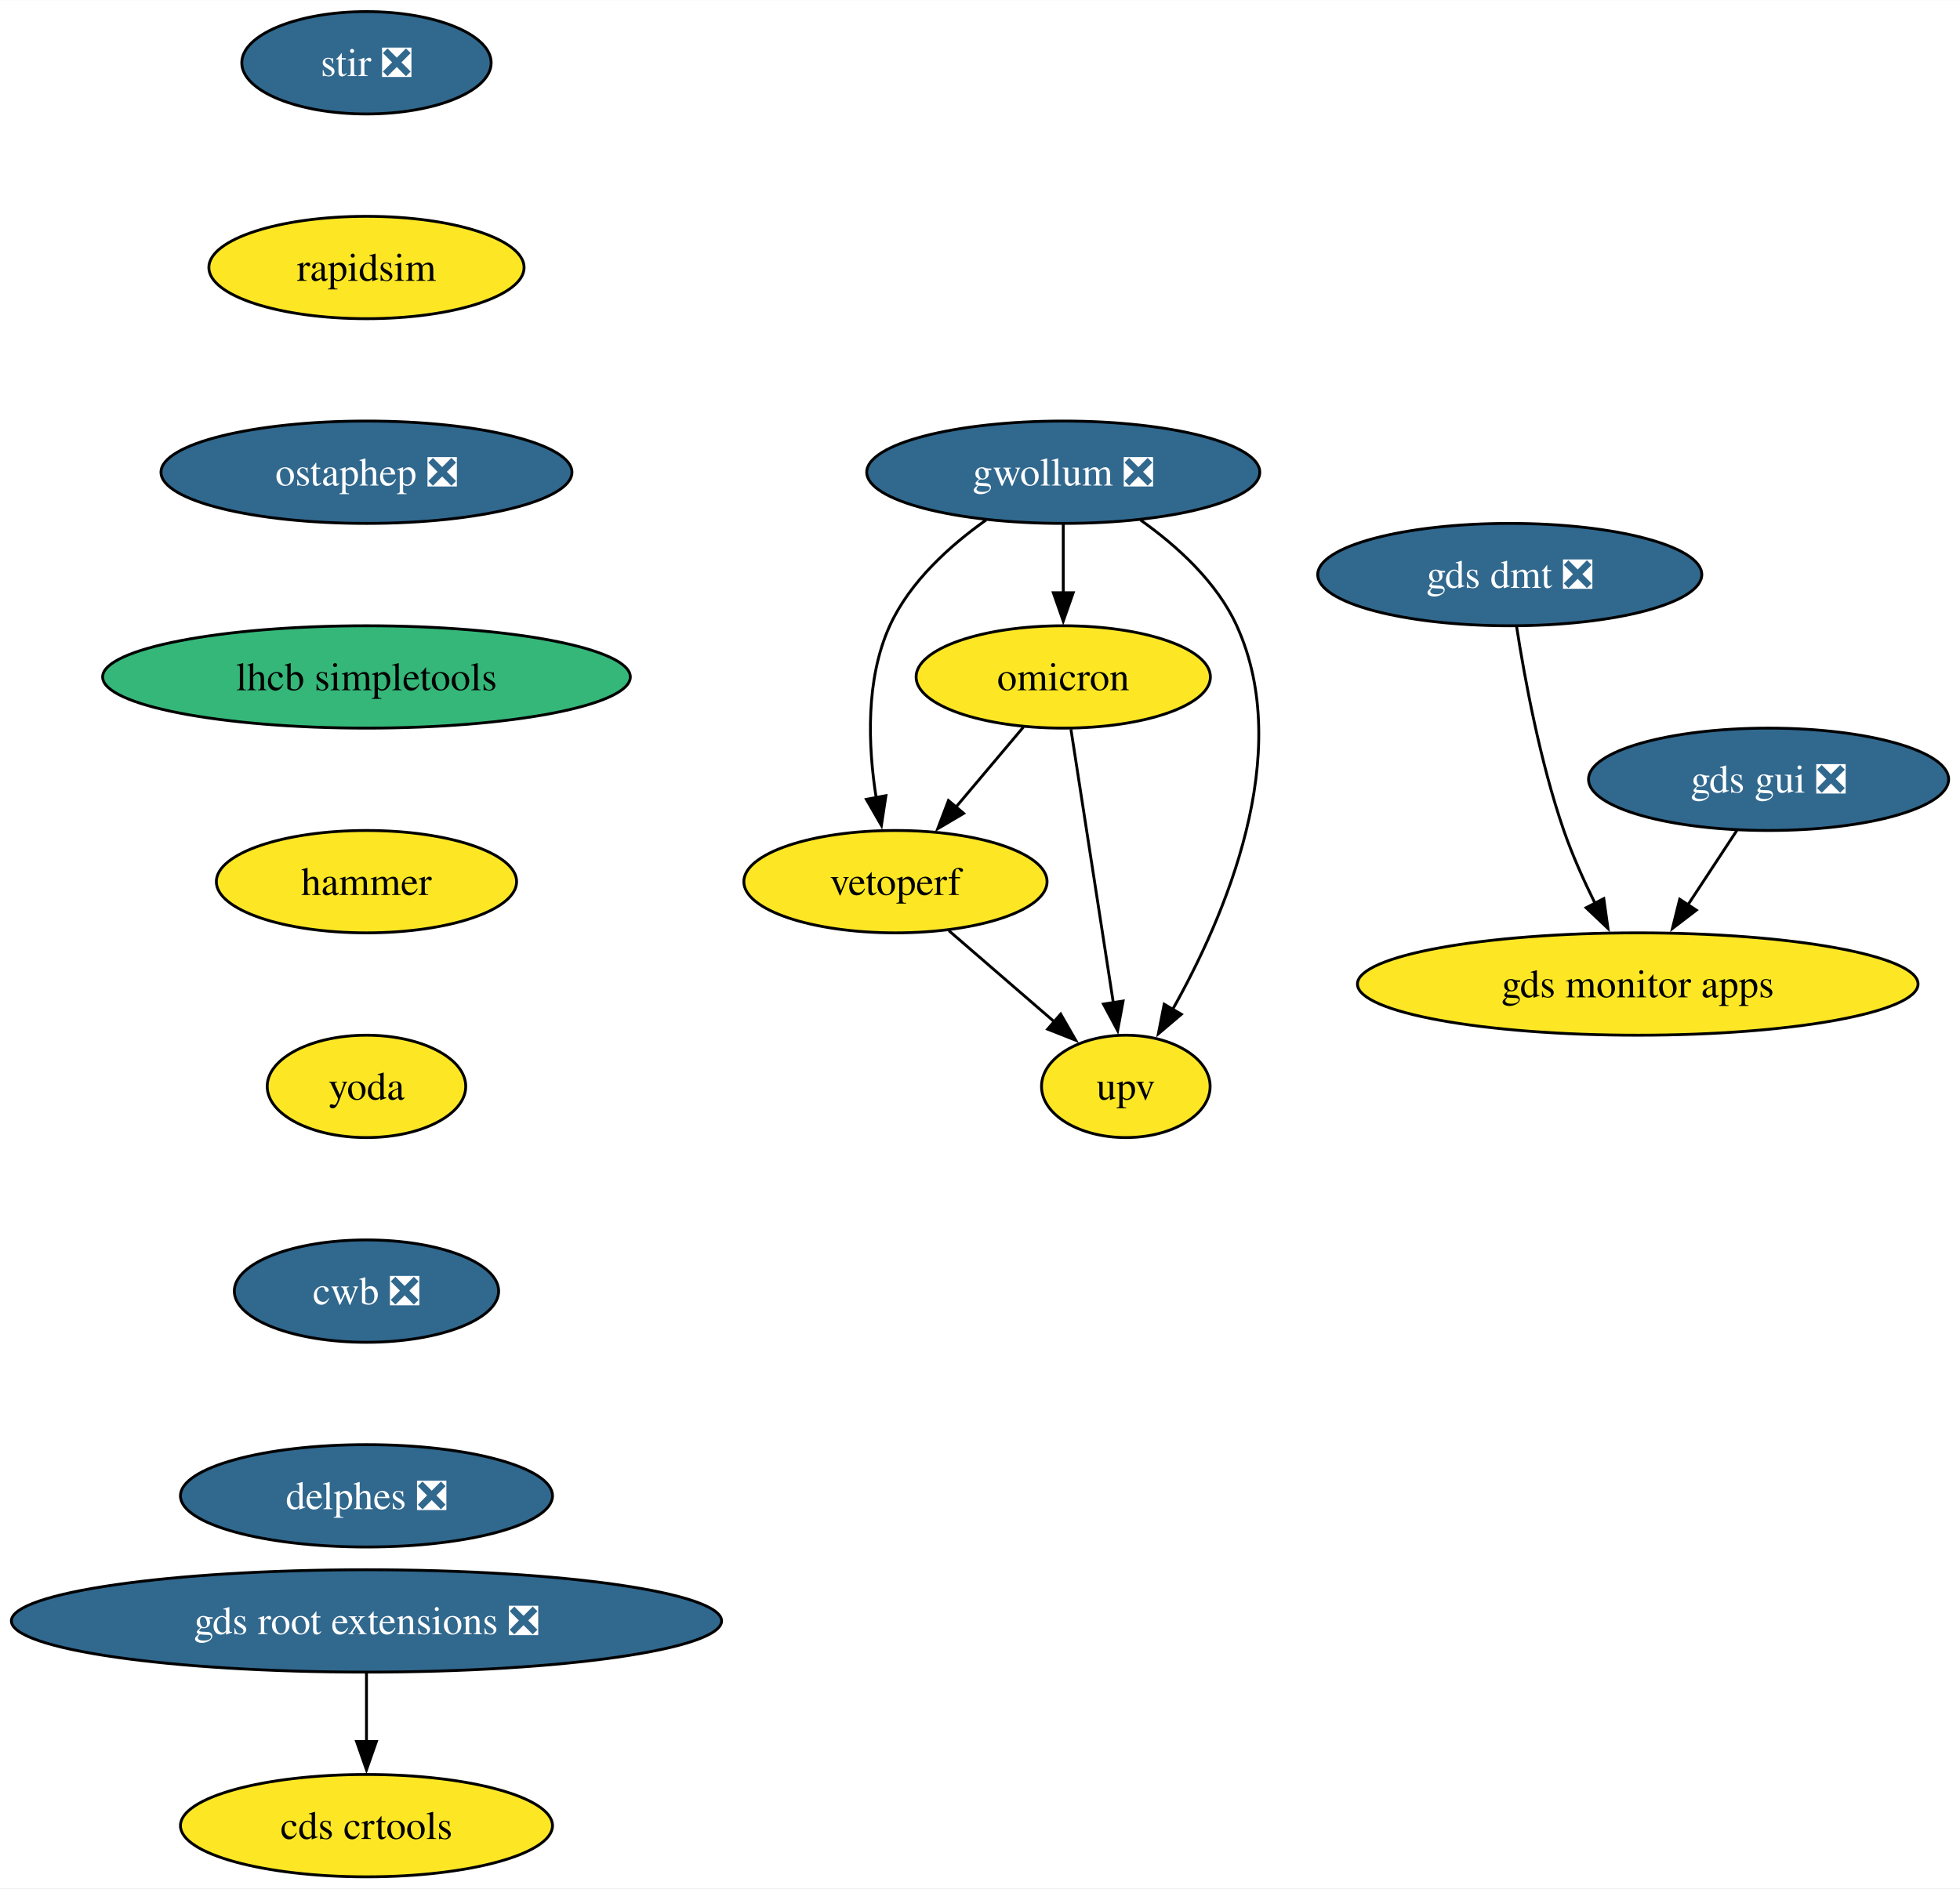
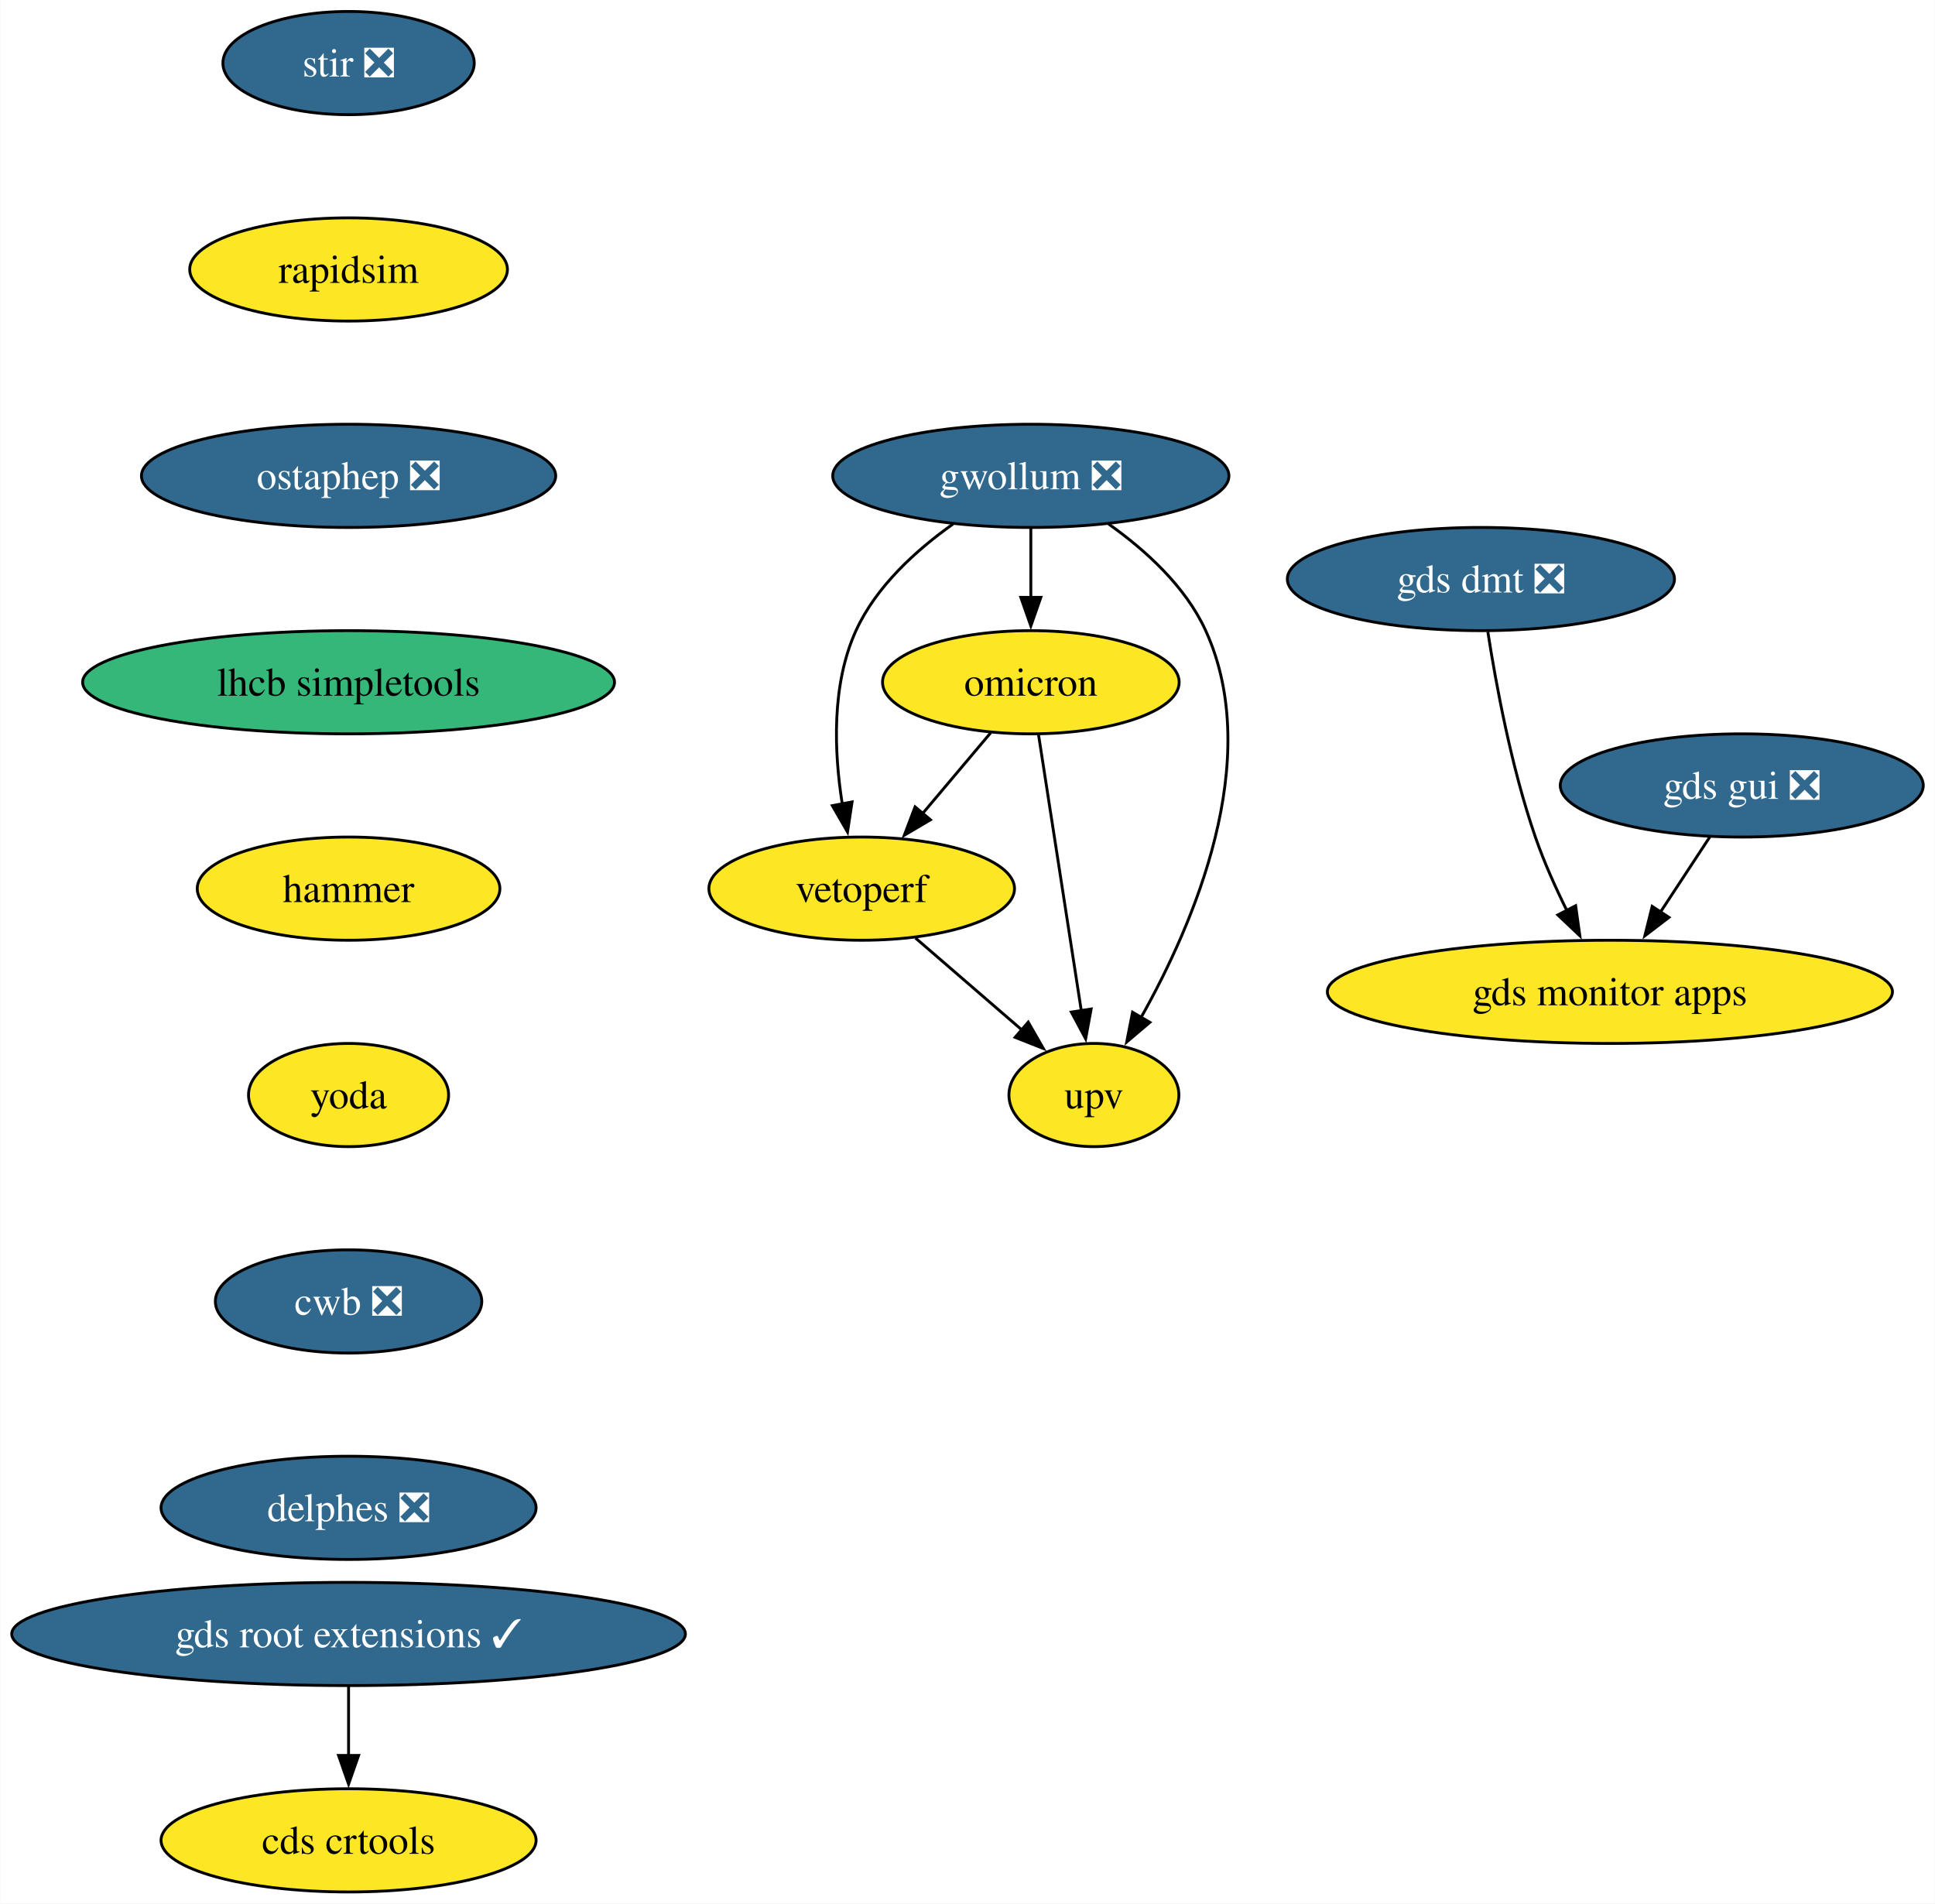
- <svg xmlns="http://www.w3.org/2000/svg" xmlns:xlink="http://www.w3.org/1999/xlink" width="689pt" height="664pt" viewBox="0.00 0.00 689.17 664.00">
+ <svg xmlns="http://www.w3.org/2000/svg" xmlns:xlink="http://www.w3.org/1999/xlink" width="675pt" height="664pt" viewBox="0.00 0.00 674.81 664.00">
  <g id="graph0" class="graph" transform="scale(1 1) rotate(0) translate(4 660)">
-     <polygon fill="white" stroke="none" points="-4,4 -4,-660 685.17,-660 685.17,4 -4,4" />
+     <polygon fill="white" stroke="none" points="-4,4 -4,-660 670.81,-660 670.81,4 -4,4" />
    <g id="node1" class="node">
      <g id="a_node1">
        <a xlink:href="https://github.com/conda-forge/stir-feedstock/pull/129" xlink:title="stir ❎">
-           <ellipse fill="#31688e" stroke="black" cx="124.86" cy="-638" rx="43.84" ry="18" />
-           <text text-anchor="middle" x="124.86" y="-633.33" font-family="Times,serif" font-size="14.00" fill="white">stir ❎</text>
+           <ellipse fill="#31688e" stroke="black" cx="117.5" cy="-638" rx="43.84" ry="18" />
+           <text text-anchor="middle" x="117.5" y="-633.33" font-family="Times,serif" font-size="14.00" fill="white">stir ❎</text>
        </a>
      </g>
    </g>
    <g id="node2" class="node">
      <g id="a_node2">
        <a xlink:href="https://github.com/conda-forge/rapidsim-feedstock" xlink:title="rapidsim">
-           <ellipse fill="#fde725" stroke="black" cx="124.86" cy="-566" rx="55.42" ry="18" />
-           <text text-anchor="middle" x="124.86" y="-561.33" font-family="Times,serif" font-size="14.00">rapidsim</text>
+           <ellipse fill="#fde725" stroke="black" cx="117.5" cy="-566" rx="55.42" ry="18" />
+           <text text-anchor="middle" x="117.5" y="-561.33" font-family="Times,serif" font-size="14.00">rapidsim</text>
        </a>
      </g>
    </g>
    <g id="node3" class="node">
      <g id="a_node3">
        <a xlink:href="https://github.com/conda-forge/ostaphep-feedstock/pull/149" xlink:title="ostaphep ❎">
-           <ellipse fill="#31688e" stroke="black" cx="124.86" cy="-494" rx="72.25" ry="18" />
-           <text text-anchor="middle" x="124.86" y="-489.32" font-family="Times,serif" font-size="14.00" fill="white">ostaphep ❎</text>
+           <ellipse fill="#31688e" stroke="black" cx="117.5" cy="-494" rx="72.25" ry="18" />
+           <text text-anchor="middle" x="117.5" y="-489.32" font-family="Times,serif" font-size="14.00" fill="white">ostaphep ❎</text>
        </a>
      </g>
    </g>
    <g id="node4" class="node">
      <g id="a_node4">
        <a xlink:href="https://github.com/conda-forge/lhcb-simpletools-feedstock" xlink:title="lhcb simpletools">
-           <ellipse fill="#35b779" stroke="black" cx="124.86" cy="-422" rx="92.77" ry="18" />
-           <text text-anchor="middle" x="124.86" y="-417.32" font-family="Times,serif" font-size="14.00">lhcb simpletools</text>
+           <ellipse fill="#35b779" stroke="black" cx="117.5" cy="-422" rx="92.77" ry="18" />
+           <text text-anchor="middle" x="117.5" y="-417.32" font-family="Times,serif" font-size="14.00">lhcb simpletools</text>
        </a>
      </g>
    </g>
    <g id="node5" class="node">
      <g id="a_node5">
        <a xlink:href="https://github.com/conda-forge/hammer-feedstock" xlink:title="hammer">
-           <ellipse fill="#fde725" stroke="black" cx="124.86" cy="-350" rx="52.79" ry="18" />
-           <text text-anchor="middle" x="124.86" y="-345.32" font-family="Times,serif" font-size="14.00">hammer</text>
+           <ellipse fill="#fde725" stroke="black" cx="117.5" cy="-350" rx="52.79" ry="18" />
+           <text text-anchor="middle" x="117.5" y="-345.32" font-family="Times,serif" font-size="14.00">hammer</text>
        </a>
      </g>
    </g>
    <g id="node10" class="node">
      <g id="a_node10">
        <a xlink:href="https://github.com/conda-forge/yoda-feedstock" xlink:title="yoda">
-           <ellipse fill="#fde725" stroke="black" cx="124.86" cy="-278" rx="34.9" ry="18" />
-           <text text-anchor="middle" x="124.86" y="-273.32" font-family="Times,serif" font-size="14.00">yoda</text>
+           <ellipse fill="#fde725" stroke="black" cx="117.5" cy="-278" rx="34.9" ry="18" />
+           <text text-anchor="middle" x="117.5" y="-273.32" font-family="Times,serif" font-size="14.00">yoda</text>
        </a>
      </g>
    </g>
    <g id="node6" class="node">
      <g id="a_node6">
        <a xlink:href="https://github.com/conda-forge/gwollum-feedstock/pull/64" xlink:title="gwollum ❎">
-           <ellipse fill="#31688e" stroke="black" cx="369.86" cy="-494" rx="69.1" ry="18" />
-           <text text-anchor="middle" x="369.86" y="-489.32" font-family="Times,serif" font-size="14.00" fill="white">gwollum ❎</text>
+           <ellipse fill="#31688e" stroke="black" cx="355.5" cy="-494" rx="69.1" ry="18" />
+           <text text-anchor="middle" x="355.5" y="-489.32" font-family="Times,serif" font-size="14.00" fill="white">gwollum ❎</text>
        </a>
      </g>
    </g>
    <g id="node7" class="node">
      <g id="a_node7">
        <a xlink:href="https://github.com/conda-forge/omicron-feedstock" xlink:title="omicron">
-           <ellipse fill="#fde725" stroke="black" cx="369.86" cy="-422" rx="51.74" ry="18" />
-           <text text-anchor="middle" x="369.86" y="-417.32" font-family="Times,serif" font-size="14.00">omicron</text>
+           <ellipse fill="#fde725" stroke="black" cx="355.5" cy="-422" rx="51.74" ry="18" />
+           <text text-anchor="middle" x="355.5" y="-417.32" font-family="Times,serif" font-size="14.00">omicron</text>
        </a>
      </g>
    </g>
    <g id="edge5" class="edge">
-       <path fill="none" stroke="black" d="M369.86,-475.7C369.86,-468.41 369.86,-459.73 369.86,-451.54" />
-       <polygon fill="black" stroke="black" points="373.36,-451.62 369.86,-441.62 366.36,-451.62 373.36,-451.62" />
+       <path fill="none" stroke="black" d="M355.5,-475.7C355.5,-468.41 355.5,-459.73 355.5,-451.54" />
+       <polygon fill="black" stroke="black" points="359,-451.62 355.5,-441.62 352,-451.62 359,-451.62" />
    </g>
    <g id="node8" class="node">
      <g id="a_node8">
        <a xlink:href="https://github.com/conda-forge/vetoperf-feedstock" xlink:title="vetoperf">
-           <ellipse fill="#fde725" stroke="black" cx="310.86" cy="-350" rx="53.31" ry="18" />
-           <text text-anchor="middle" x="310.86" y="-345.32" font-family="Times,serif" font-size="14.00">vetoperf</text>
+           <ellipse fill="#fde725" stroke="black" cx="296.5" cy="-350" rx="53.31" ry="18" />
+           <text text-anchor="middle" x="296.5" y="-345.32" font-family="Times,serif" font-size="14.00">vetoperf</text>
        </a>
      </g>
    </g>
    <g id="edge6" class="edge">
-       <path fill="none" stroke="black" d="M342.74,-477.21C329.92,-468.13 315.9,-455.45 308.86,-440 300.28,-421.17 301.22,-397.69 304.07,-379.58" />
-       <polygon fill="black" stroke="black" points="307.51,-380.25 305.92,-369.77 300.63,-378.95 307.51,-380.25" />
+       <path fill="none" stroke="black" d="M328.37,-477.21C315.55,-468.13 301.54,-455.45 294.5,-440 285.91,-421.17 286.86,-397.69 289.71,-379.58" />
+       <polygon fill="black" stroke="black" points="293.14,-380.25 291.55,-369.77 286.26,-378.95 293.14,-380.25" />
    </g>
    <g id="node9" class="node">
      <g id="a_node9">
        <a xlink:href="https://github.com/conda-forge/upv-feedstock" xlink:title="upv">
-           <ellipse fill="#fde725" stroke="black" cx="391.86" cy="-278" rx="29.64" ry="18" />
-           <text text-anchor="middle" x="391.86" y="-273.32" font-family="Times,serif" font-size="14.00">upv</text>
+           <ellipse fill="#fde725" stroke="black" cx="377.5" cy="-278" rx="29.64" ry="18" />
+           <text text-anchor="middle" x="377.5" y="-273.32" font-family="Times,serif" font-size="14.00">upv</text>
        </a>
      </g>
    </g>
    <g id="edge7" class="edge">
-       <path fill="none" stroke="black" d="M396.99,-477.21C409.81,-468.13 423.82,-455.45 430.86,-440 451.42,-394.9 426.62,-337.55 408.22,-304.89" />
-       <polygon fill="black" stroke="black" points="411.38,-303.36 403.3,-296.51 405.34,-306.9 411.38,-303.36" />
+       <path fill="none" stroke="black" d="M382.62,-477.21C395.44,-468.13 409.46,-455.45 416.5,-440 437.06,-394.9 412.26,-337.55 393.86,-304.89" />
+       <polygon fill="black" stroke="black" points="397.02,-303.36 388.94,-296.51 390.98,-306.9 397.02,-303.36" />
    </g>
    <g id="edge8" class="edge">
-       <path fill="none" stroke="black" d="M355.88,-404.41C348.75,-395.95 339.94,-385.49 332,-376.08" />
-       <polygon fill="black" stroke="black" points="334.84,-374.02 325.72,-368.63 329.49,-378.53 334.84,-374.02" />
+       <path fill="none" stroke="black" d="M341.52,-404.41C334.39,-395.95 325.57,-385.49 317.64,-376.08" />
+       <polygon fill="black" stroke="black" points="320.48,-374.02 311.36,-368.63 315.12,-378.53 320.48,-374.02" />
    </g>
    <g id="edge9" class="edge">
-       <path fill="none" stroke="black" d="M372.56,-403.59C376.28,-379.61 383.01,-336.14 387.46,-307.42" />
-       <polygon fill="black" stroke="black" points="390.91,-308.02 388.98,-297.61 383.99,-306.95 390.91,-308.02" />
+       <path fill="none" stroke="black" d="M358.2,-403.59C361.91,-379.61 368.64,-336.14 373.1,-307.42" />
+       <polygon fill="black" stroke="black" points="376.54,-308.02 374.62,-297.61 369.63,-306.95 376.54,-308.02" />
    </g>
    <g id="edge10" class="edge">
-       <path fill="none" stroke="black" d="M329.65,-332.76C340.67,-323.24 354.74,-311.08 366.71,-300.73" />
-       <polygon fill="black" stroke="black" points="368.95,-303.43 374.23,-294.24 364.37,-298.13 368.95,-303.43" />
+       <path fill="none" stroke="black" d="M315.28,-332.76C326.31,-323.24 340.38,-311.08 352.35,-300.73" />
+       <polygon fill="black" stroke="black" points="354.59,-303.43 359.86,-294.24 350.01,-298.13 354.59,-303.43" />
    </g>
    <g id="node11" class="node">
      <g id="a_node11">
        <a xlink:href="https://github.com/conda-forge/cwb-feedstock/pull/31" xlink:title="cwb ❎">
-           <ellipse fill="#31688e" stroke="black" cx="124.86" cy="-206" rx="46.47" ry="18" />
-           <text text-anchor="middle" x="124.86" y="-201.33" font-family="Times,serif" font-size="14.00" fill="white">cwb ❎</text>
+           <ellipse fill="#31688e" stroke="black" cx="117.5" cy="-206" rx="46.47" ry="18" />
+           <text text-anchor="middle" x="117.5" y="-201.33" font-family="Times,serif" font-size="14.00" fill="white">cwb ❎</text>
        </a>
      </g>
    </g>
    <g id="node16" class="node">
      <g id="a_node16">
        <a xlink:href="https://github.com/conda-forge/delphes-feedstock/pull/8" xlink:title="delphes ❎">
-           <ellipse fill="#31688e" stroke="black" cx="124.86" cy="-134" rx="65.41" ry="18" />
-           <text text-anchor="middle" x="124.86" y="-129.32" font-family="Times,serif" font-size="14.00" fill="white">delphes ❎</text>
+           <ellipse fill="#31688e" stroke="black" cx="117.5" cy="-134" rx="65.41" ry="18" />
+           <text text-anchor="middle" x="117.5" y="-129.32" font-family="Times,serif" font-size="14.00" fill="white">delphes ❎</text>
        </a>
      </g>
    </g>
    <g id="node12" class="node">
      <g id="a_node12">
-         <a xlink:href="https://github.com/conda-forge/gds-root-extensions-feedstock/pull/36" xlink:title="gds root extensions ❎">
-           <ellipse fill="#31688e" stroke="black" cx="124.86" cy="-90" rx="124.86" ry="18" />
-           <text text-anchor="middle" x="124.86" y="-85.33" font-family="Times,serif" font-size="14.00" fill="white">gds root extensions ❎</text>
+         <a xlink:href="https://github.com/conda-forge/gds-root-extensions-feedstock/pull/36" xlink:title="gds root extensions ✓">
+           <ellipse fill="#31688e" stroke="black" cx="117.5" cy="-90" rx="117.5" ry="18" />
+           <text text-anchor="middle" x="117.5" y="-85.33" font-family="Times,serif" font-size="14.00" fill="white">gds root extensions ✓</text>
        </a>
      </g>
    </g>
    <g id="node13" class="node">
      <g id="a_node13">
        <a xlink:href="https://github.com/conda-forge/cds-crtools-feedstock" xlink:title="cds crtools">
-           <ellipse fill="#fde725" stroke="black" cx="124.86" cy="-18" rx="65.41" ry="18" />
-           <text text-anchor="middle" x="124.86" y="-13.32" font-family="Times,serif" font-size="14.00">cds crtools</text>
+           <ellipse fill="#fde725" stroke="black" cx="117.5" cy="-18" rx="65.41" ry="18" />
+           <text text-anchor="middle" x="117.5" y="-13.32" font-family="Times,serif" font-size="14.00">cds crtools</text>
        </a>
      </g>
    </g>
    <g id="edge13" class="edge">
-       <path fill="none" stroke="black" d="M124.86,-71.7C124.86,-64.41 124.86,-55.73 124.86,-47.54" />
-       <polygon fill="black" stroke="black" points="128.36,-47.62 124.86,-37.62 121.36,-47.62 128.36,-47.62" />
+       <path fill="none" stroke="black" d="M117.5,-71.7C117.5,-64.41 117.5,-55.73 117.5,-47.54" />
+       <polygon fill="black" stroke="black" points="121,-47.62 117.5,-37.62 114,-47.62 121,-47.62" />
    </g>
    <g id="node14" class="node">
      <g id="a_node14">
        <a xlink:href="https://github.com/conda-forge/gds-gui-feedstock/pull/27" xlink:title="gds gui ❎">
-           <ellipse fill="#31688e" stroke="black" cx="617.86" cy="-386" rx="63.31" ry="18" />
-           <text text-anchor="middle" x="617.86" y="-381.32" font-family="Times,serif" font-size="14.00" fill="white">gds gui ❎</text>
+           <ellipse fill="#31688e" stroke="black" cx="603.5" cy="-386" rx="63.31" ry="18" />
+           <text text-anchor="middle" x="603.5" y="-381.32" font-family="Times,serif" font-size="14.00" fill="white">gds gui ❎</text>
        </a>
      </g>
    </g>
    <g id="node15" class="node">
      <g id="a_node15">
        <a xlink:href="https://github.com/conda-forge/gds-monitor-apps-feedstock" xlink:title="gds monitor apps">
-           <ellipse fill="#fde725" stroke="black" cx="571.86" cy="-314" rx="98.56" ry="18" />
-           <text text-anchor="middle" x="571.86" y="-309.32" font-family="Times,serif" font-size="14.00">gds monitor apps</text>
+           <ellipse fill="#fde725" stroke="black" cx="557.5" cy="-314" rx="98.56" ry="18" />
+           <text text-anchor="middle" x="557.5" y="-309.32" font-family="Times,serif" font-size="14.00">gds monitor apps</text>
        </a>
      </g>
    </g>
    <g id="edge14" class="edge">
-       <path fill="none" stroke="black" d="M606.73,-368.05C601.55,-360.18 595.27,-350.62 589.47,-341.79" />
-       <polygon fill="black" stroke="black" points="592.46,-339.98 584.05,-333.54 586.61,-343.82 592.46,-339.98" />
+       <path fill="none" stroke="black" d="M592.36,-368.05C587.19,-360.18 580.9,-350.62 575.11,-341.79" />
+       <polygon fill="black" stroke="black" points="578.1,-339.98 569.68,-333.54 572.25,-343.82 578.1,-339.98" />
    </g>
    <g id="node17" class="node">
      <g id="a_node17">
        <a xlink:href="https://github.com/conda-forge/gds-dmt-feedstock/pull/10" xlink:title="gds dmt ❎">
-           <ellipse fill="#31688e" stroke="black" cx="526.86" cy="-458" rx="67.52" ry="18" />
-           <text text-anchor="middle" x="526.86" y="-453.32" font-family="Times,serif" font-size="14.00" fill="white">gds dmt ❎</text>
+           <ellipse fill="#31688e" stroke="black" cx="512.5" cy="-458" rx="67.52" ry="18" />
+           <text text-anchor="middle" x="512.5" y="-453.32" font-family="Times,serif" font-size="14.00" fill="white">gds dmt ❎</text>
        </a>
      </g>
    </g>
    <g id="edge16" class="edge">
-       <path fill="none" stroke="black" d="M529.28,-439.6C532.11,-421.4 537.49,-392.19 545.86,-368 548.85,-359.38 552.9,-350.35 556.91,-342.23" />
-       <polygon fill="black" stroke="black" points="559.92,-344.04 561.39,-333.55 553.7,-340.83 559.92,-344.04" />
+       <path fill="none" stroke="black" d="M514.92,-439.6C517.74,-421.4 523.13,-392.19 531.5,-368 534.48,-359.38 538.53,-350.35 542.55,-342.23" />
+       <polygon fill="black" stroke="black" points="545.55,-344.04 547.02,-333.55 539.33,-340.83 545.55,-344.04" />
    </g>
  </g>
</svg>
